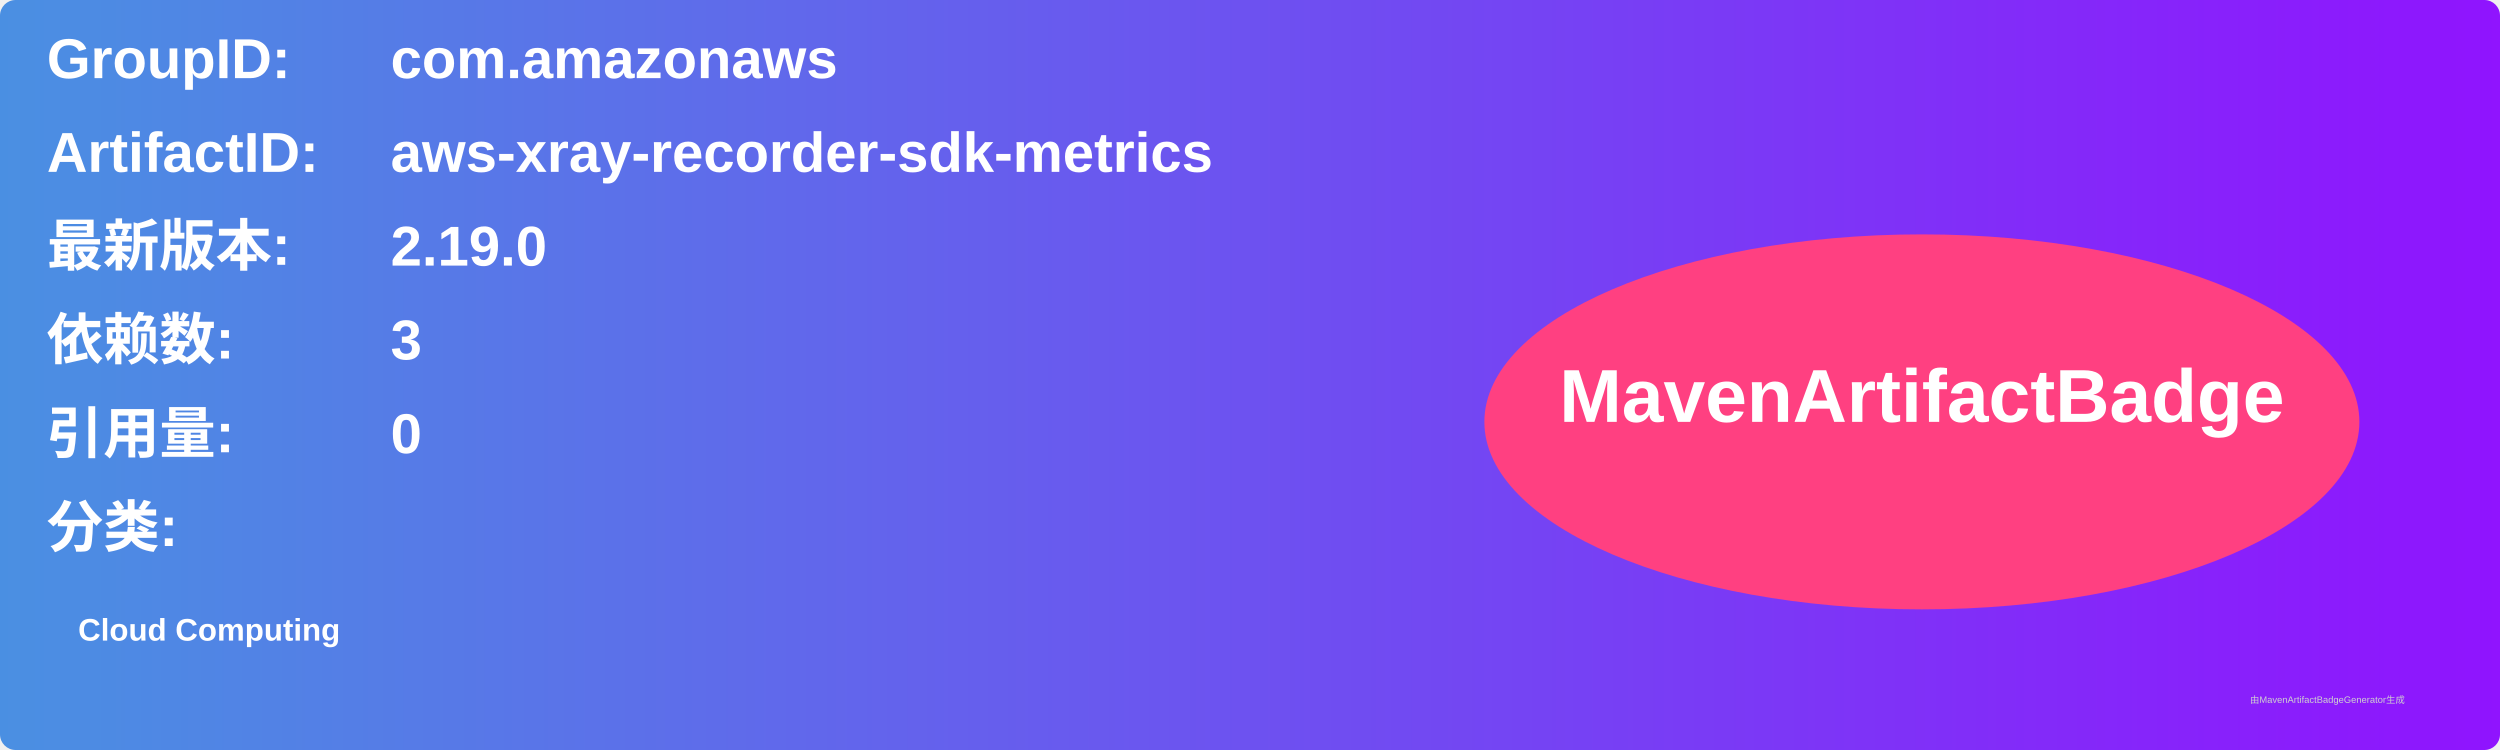
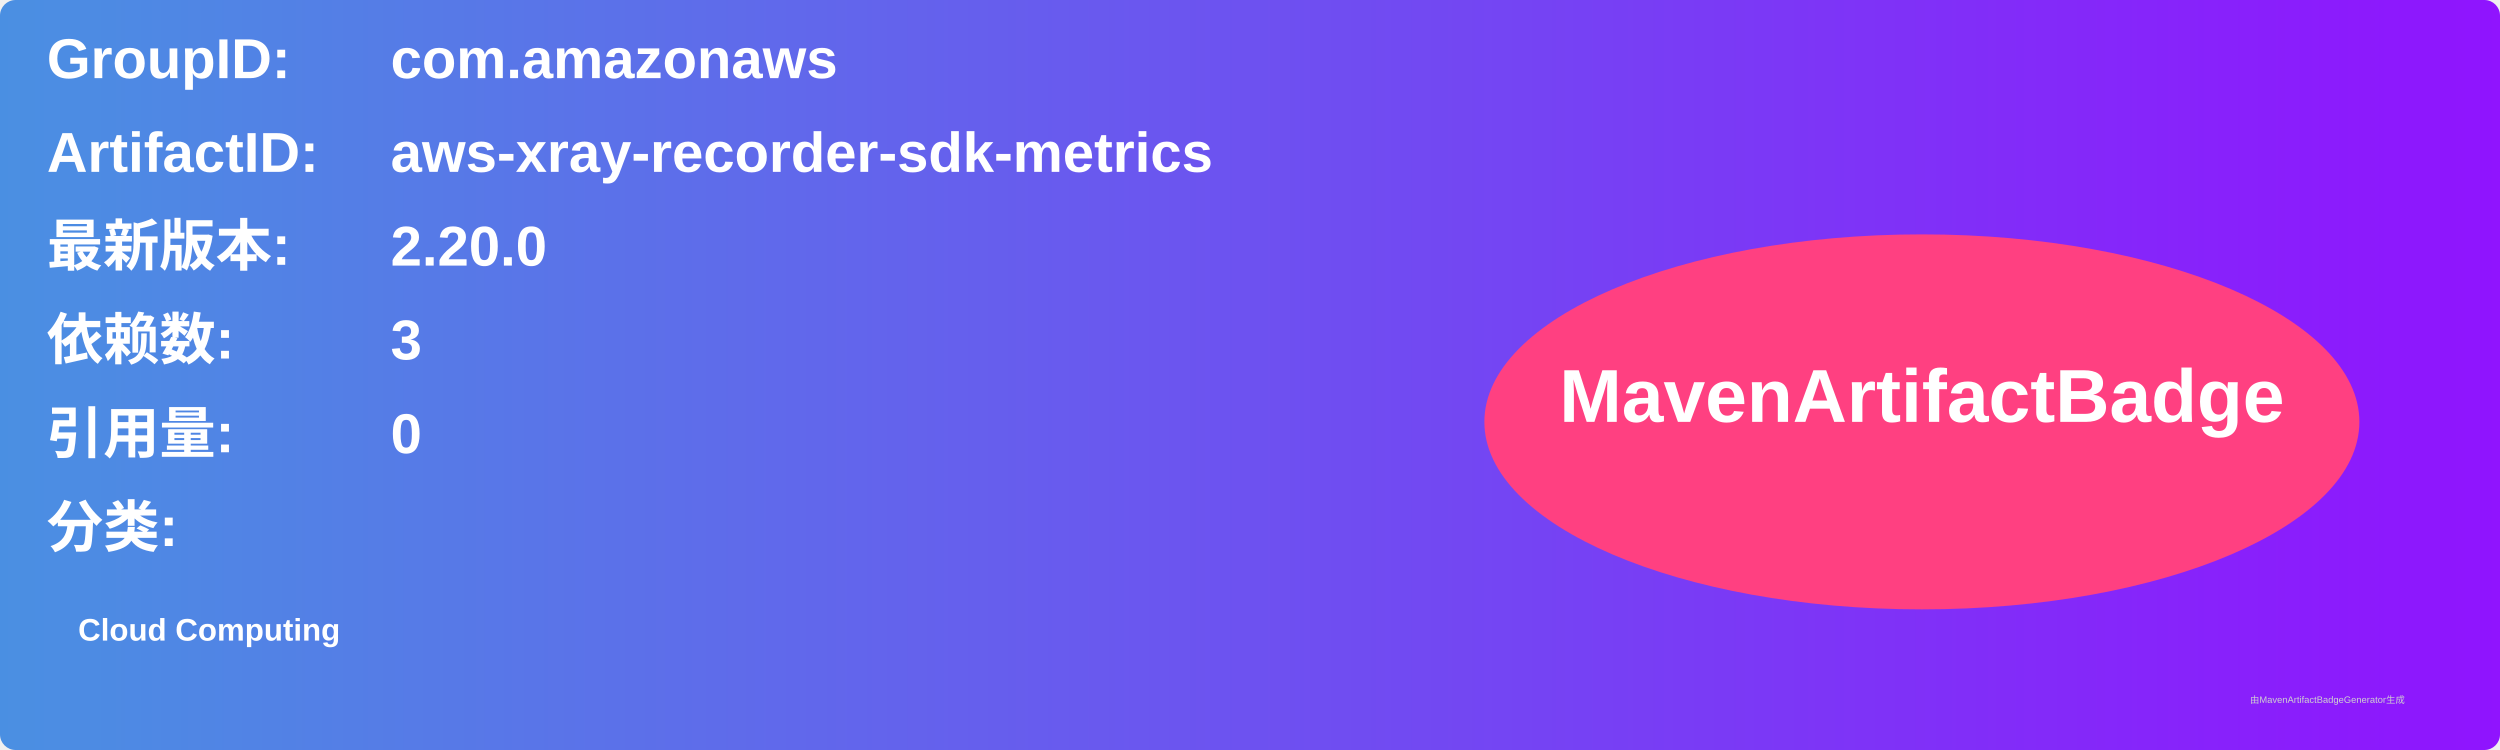
<svg xmlns="http://www.w3.org/2000/svg" width="800" height="240" viewBox="0 0 800 240">
  <linearGradient id="grad" x1="0%" y1="0%" x2="100%" y2="0%">
    <stop offset="0%" stop-color="#4a90e2" />
    <stop offset="100%" stop-color="#9013fe" />
  </linearGradient>
  <rect width="100%" height="100%" rx="5" ry="5" fill="url(#grad)" />
  <g transform="translate(15, 15)">
    <text x="0" y="10" font-family="Arial" font-size="18" fill="white" font-weight="bold" width="260">GroupID:</text>
    <text x="110" y="10" font-family="Arial" font-size="18" fill="white" font-weight="bold" width="460">com.amazonaws</text>
    <text x="0" y="40" font-family="Arial" font-size="18" fill="white" font-weight="bold" width="260">ArtifactID:</text>
    <text x="110" y="40" font-family="Arial" font-size="18" fill="white" font-weight="bold" width="460">aws-xray-recorder-sdk-metrics</text>
    <text x="0" y="70" font-family="Arial" font-size="18" fill="white" font-weight="bold">最新版本:</text>
    <text x="110" y="70" font-family="Arial" font-size="18" fill="white" font-weight="bold">
-       <tspan font-weight="bold">2.19.0</tspan>
+       <tspan font-weight="bold">2.20.0</tspan>
    </text>
    <text x="0" y="100" font-family="Arial" font-size="18" fill="white" font-weight="bold">依赖数: </text>
    <text x="110" y="100" font-family="Arial" font-size="18" fill="white">
      <tspan font-weight="bold">3</tspan>
    </text>
    <text x="0" y="130" font-family="Arial" font-size="18" fill="white" font-weight="bold">引用量: </text>
    <text x="110" y="130" font-family="Arial" font-size="18" fill="white">
      <tspan font-weight="bold">0</tspan>
    </text>
    <text x="0" y="160" font-family="Arial" font-size="18" fill="white" font-weight="bold">分类:</text>
    <text x="10" y="190" font-family="Arial" font-size="10" fill="white">
      <tspan font-weight="bold">Cloud Computing</tspan>
    </text>
    <ellipse cx="600" cy="120" rx="140" ry="60" fill="#ff4081" />
    <text x="600" y="120" text-anchor="middle" font-family="Arial" font-size="24" fill="white" font-weight="bold">MavenArtifactBadge</text>
  </g>
  <text x="720" y="225" font-family="Arial" font-size="3" fill="#d0d0d0">由MavenArtifactBadgeGenerator生成</text>
</svg>
